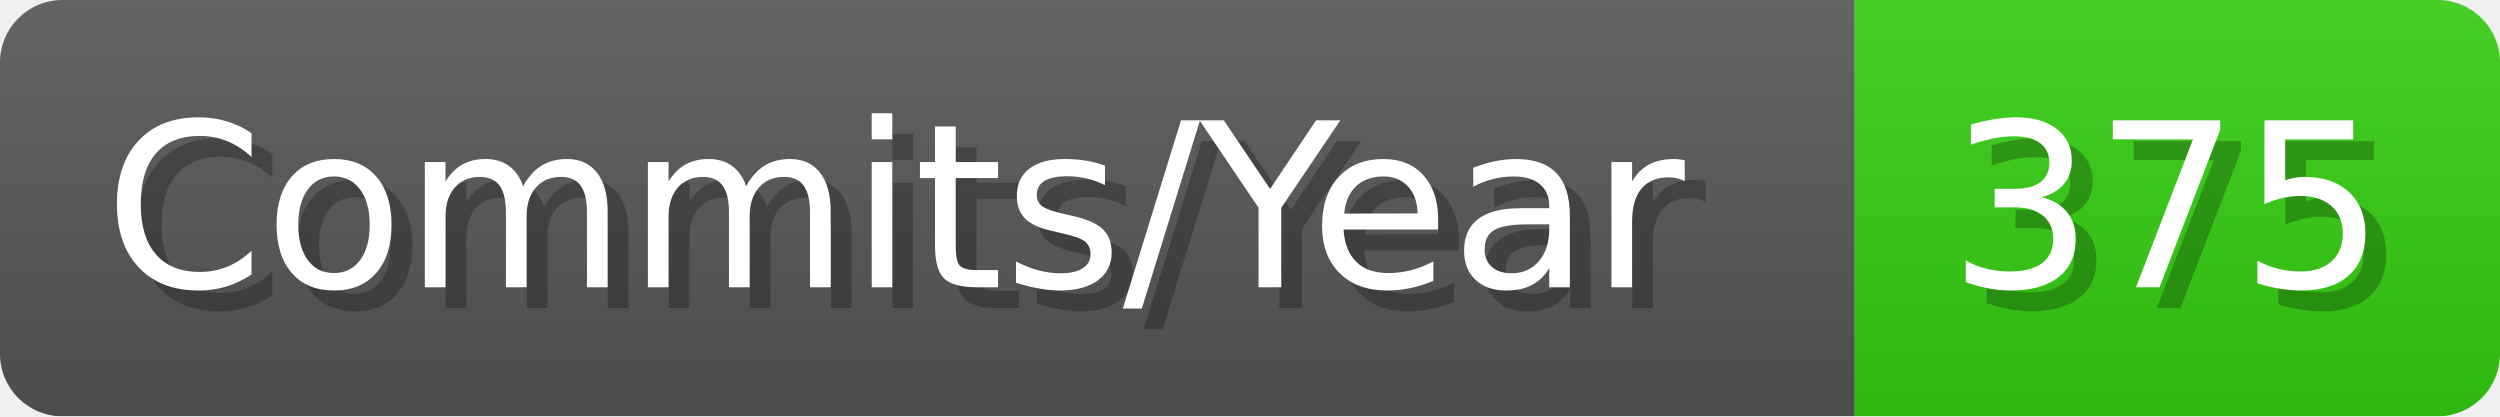
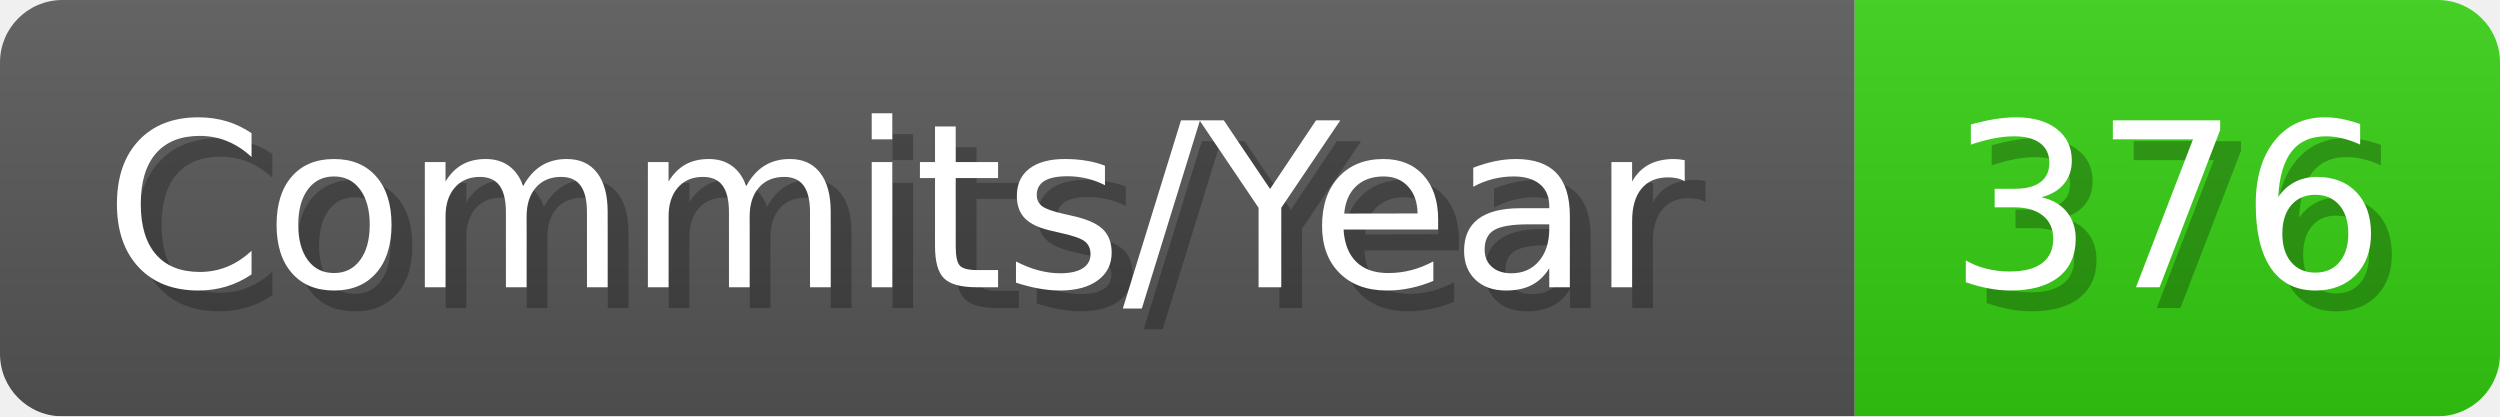
- <svg xmlns="http://www.w3.org/2000/svg" width="120.1" height="20" viewBox="0 0 1201 200" role="img" aria-label="Commits/Year: 375">
+ <svg xmlns="http://www.w3.org/2000/svg" width="120.1" height="20" viewBox="0 0 1201 200" role="img" aria-label="Commits/Year: 376">
  <linearGradient id="aUPdi" x2="0" y2="100%">
    <stop offset="0" stop-opacity=".1" stop-color="#EEE" />
    <stop offset="1" stop-opacity=".1" />
  </linearGradient>
  <mask id="WfAiQ">
    <rect width="1201" height="200" rx="30" fill="#FFF" />
  </mask>
  <g mask="url(#WfAiQ)">
    <rect width="891" height="200" fill="#555" />
    <rect width="310" height="200" fill="#3C1" x="891" />
    <rect width="1201" height="200" fill="url(#aUPdi)" />
  </g>
  <g aria-hidden="true" fill="#fff" text-anchor="start" font-family="Verdana,DejaVu Sans,sans-serif" font-size="110">
    <text x="60" y="148" textLength="791" fill="#000" opacity="0.25">Commits/Year</text>
    <text x="50" y="138" textLength="791">Commits/Year</text>
-     <text x="946" y="148" textLength="210" fill="#000" opacity="0.25">375</text>
-     <text x="936" y="138" textLength="210">375</text>
+     <text x="946" y="148" textLength="210" fill="#000" opacity="0.25">376</text>
+     <text x="936" y="138" textLength="210">376</text>
  </g>
</svg>
